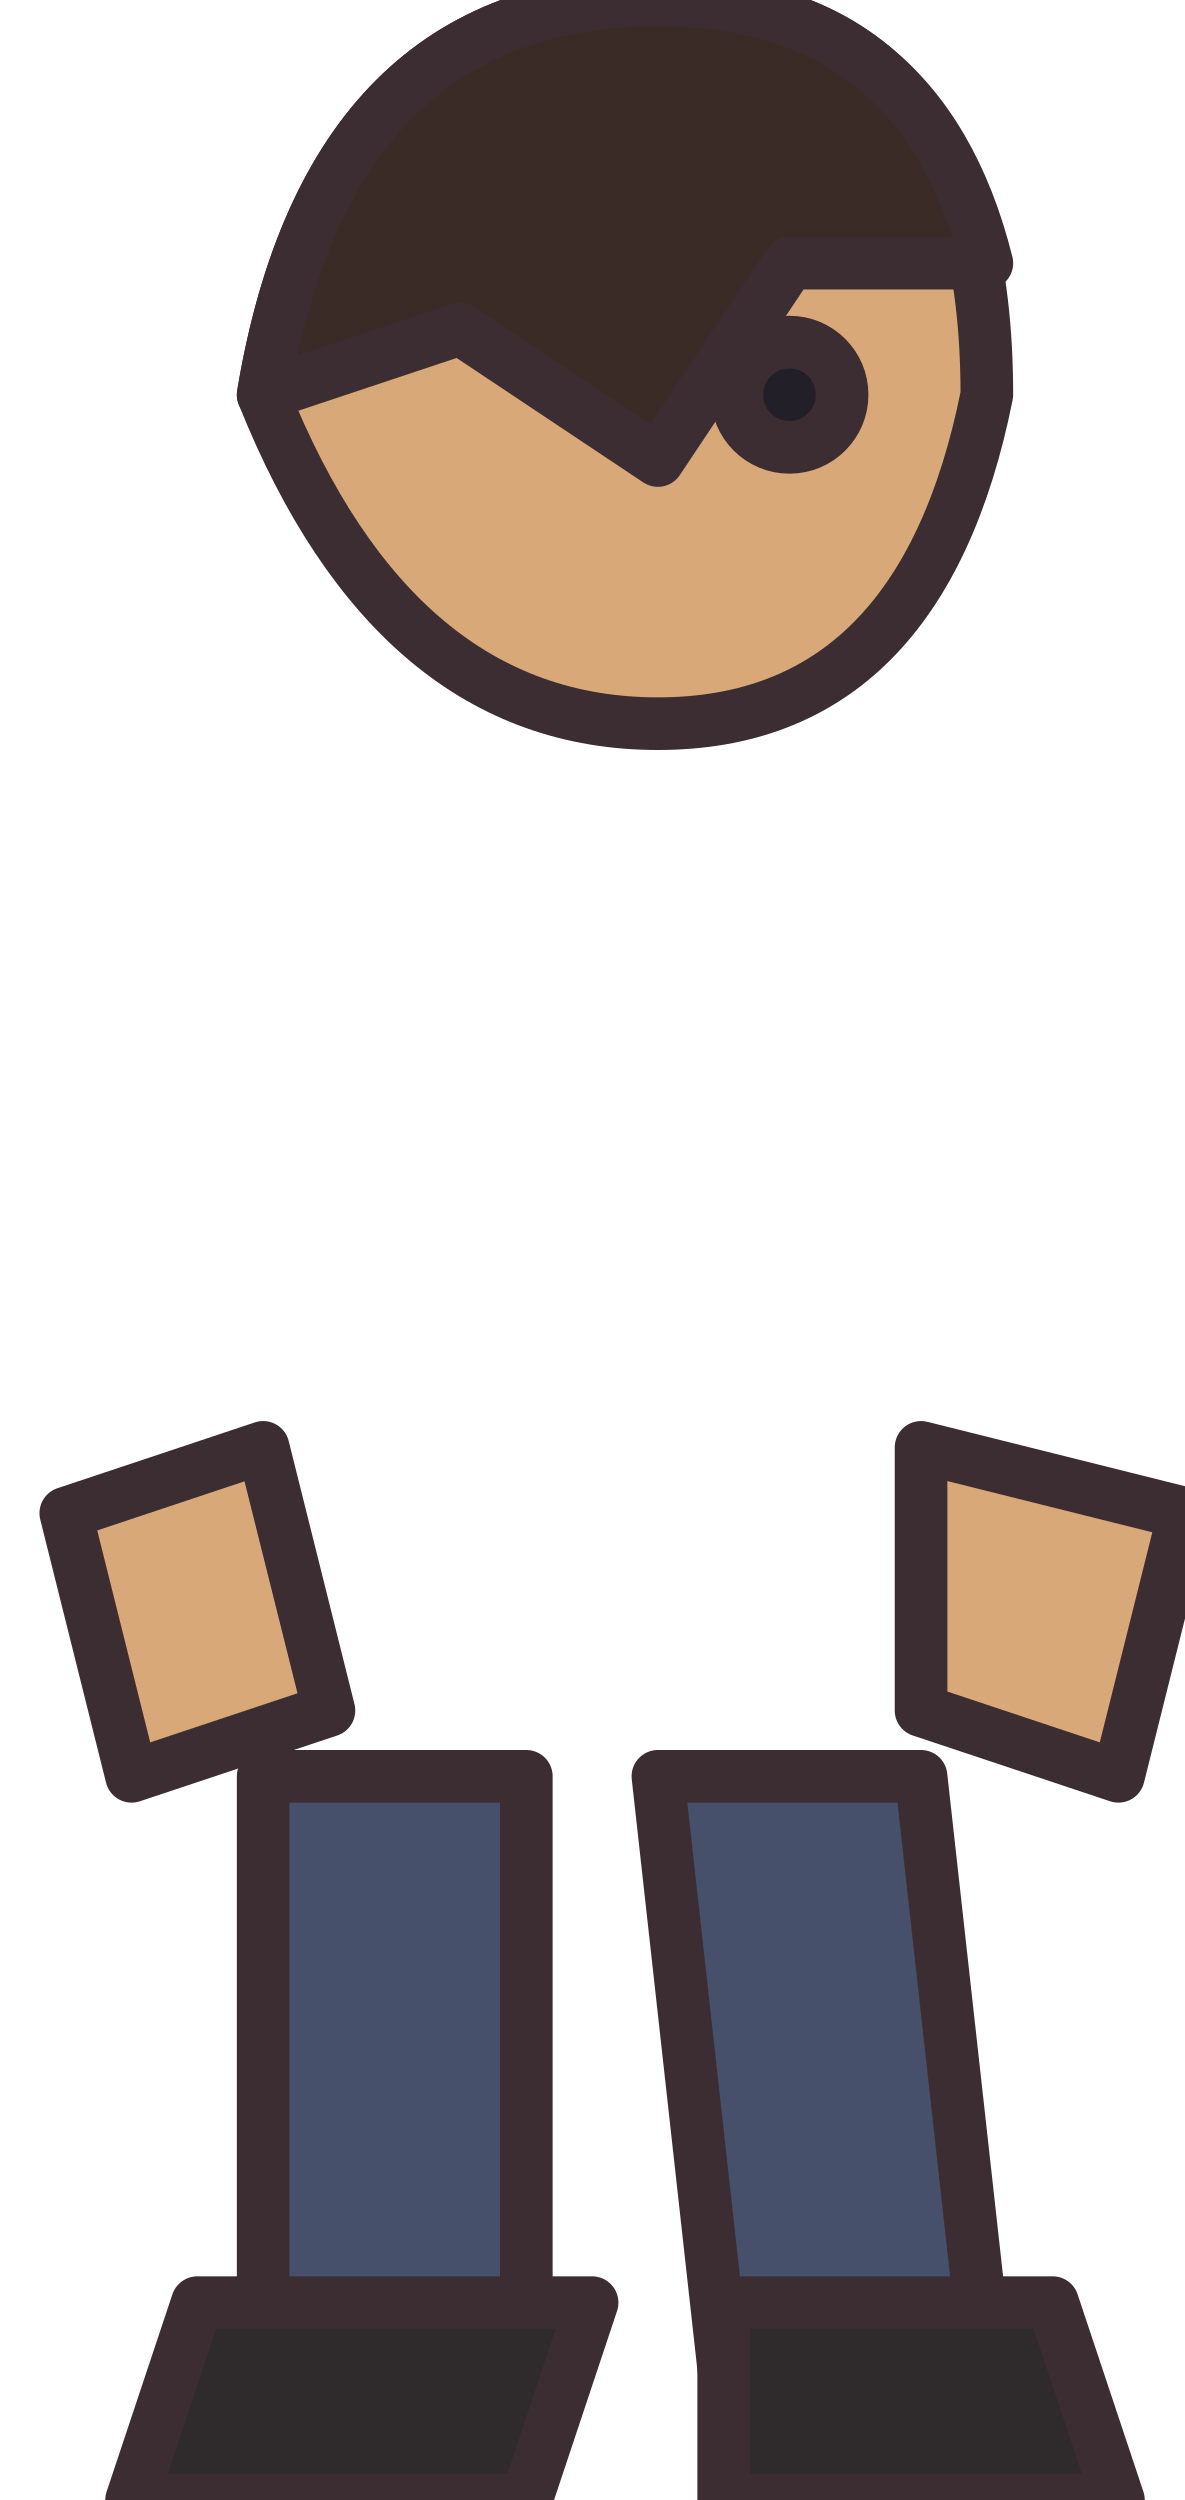
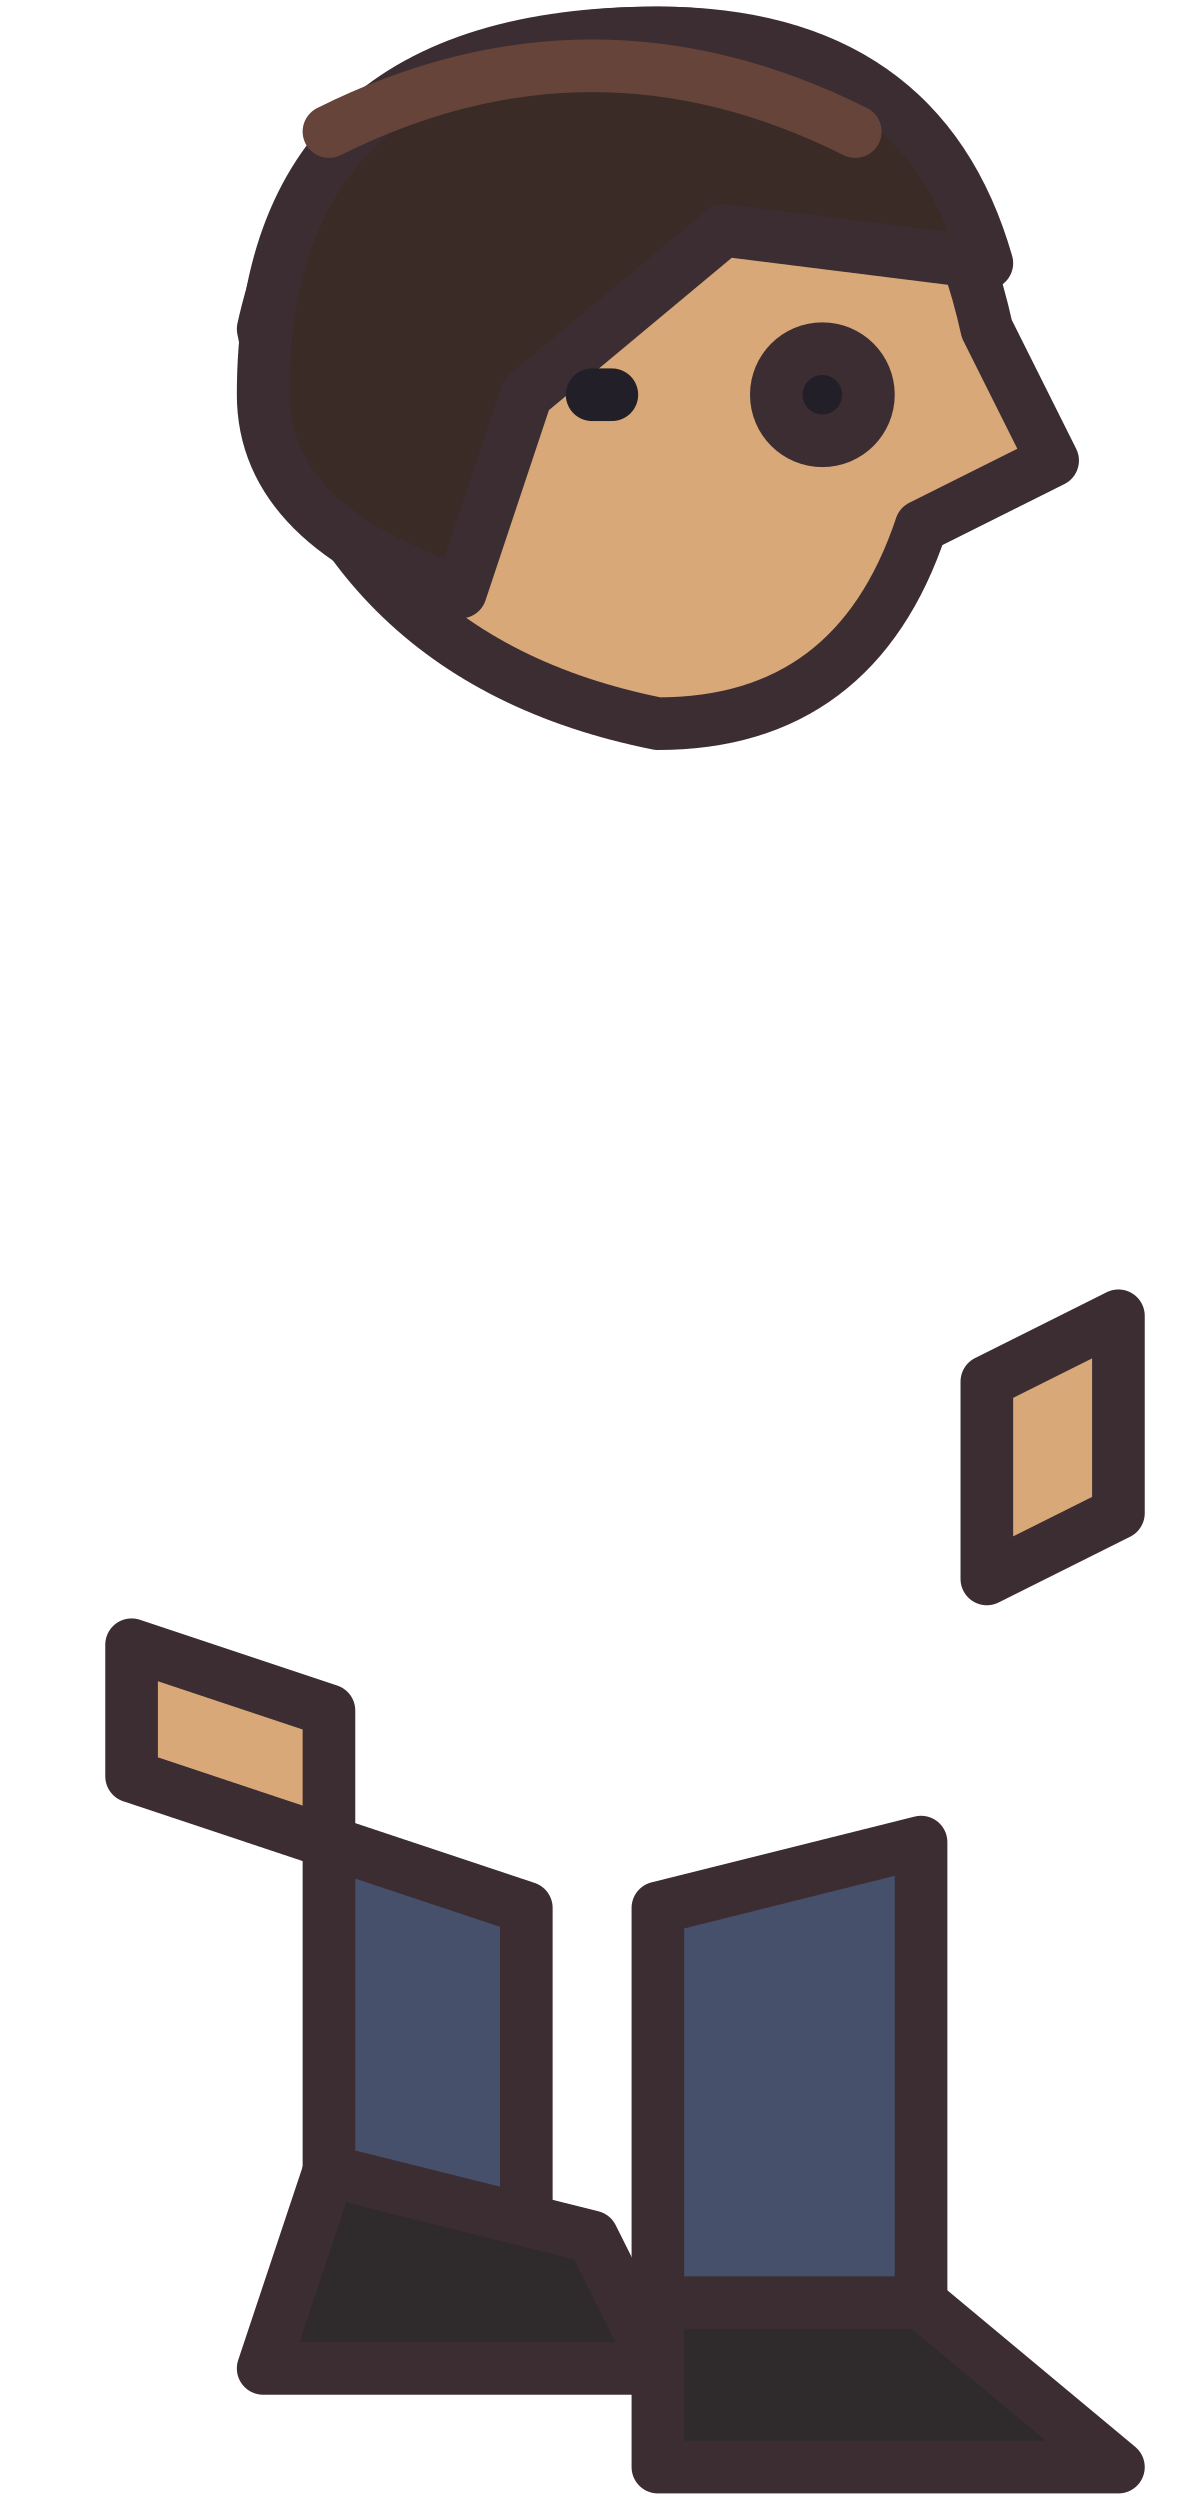
<svg xmlns="http://www.w3.org/2000/svg" width="18" height="38" viewBox="0 0 18 38" shape-rendering="geometricPrecision" stroke="#3b2d32" stroke-width="0.8" stroke-linejoin="round" stroke-linecap="round">
-   <path d="M4 27 L8 27 L8 36 L4 36 Z M10 27 L14 27 L15 36 L11 36 Z" fill="#46506b" />
-   <path d="M3 35 L9 35 L8 38 L2 38 Z M11 35 L16 35 L17 38 L11 38 Z" fill="#2f2a2c" />
-   <path d="M1 23 L4 22 L5 26 L2 27 Z M14 22 L18 23 L17 27 L14 26 Z" fill="#d9a878" />
-   <path d="M4 6 Q5 0 10 0 Q15 0 15 6 Q14 11 10 11 Q6 11 4 6 Z" fill="#d9a878" />
-   <path d="M4 6 Q5 0 10 0 Q14 0 15 4 L12 4 L10 7 L7 5 Z" fill="#3a2b26" />
-   <circle cx="12" cy="6" r="0.8" fill="#221f28" />
+   <path d="M5 28 L8 29 L8 34 L5 34 Z M10 29 L14 28 L14 36 L10 36 Z" fill="#46506b" />
+   <path d="M5 33 L9 34 L10 36 L4 36 Z M10 35 L14 35 L17 37.5 L10 37.5 Z" fill="#2f2a2c" />
+   <path d="M2 25 L5 26 L5 28 L2 27 Z M15 21 L17 20 L17 23 L15 24 Z" fill="#d9a878" />
+   <path d="M4 5 Q5 0.5 10 0.5 Q14 0.5 15 5 L16 7 L14 8 Q13 11 10 11 Q5 10 4 5 Z" fill="#d9a878" />
+   <path d="M4 6 Q4 0.5 10 0.5 Q14 0.5 15 4 L11 3.5 L8 6 L7 9 Q4 8 4 6 Z" fill="#3a2b26" />
+   <path d="M5 2 Q9 0 13 2" fill="none" stroke="#67443a" />
+   <circle cx="12.5" cy="6" r="0.7" fill="#221f28" />
+   <path d="M9 6 L9.3 6" stroke="#221f28" />
</svg>
